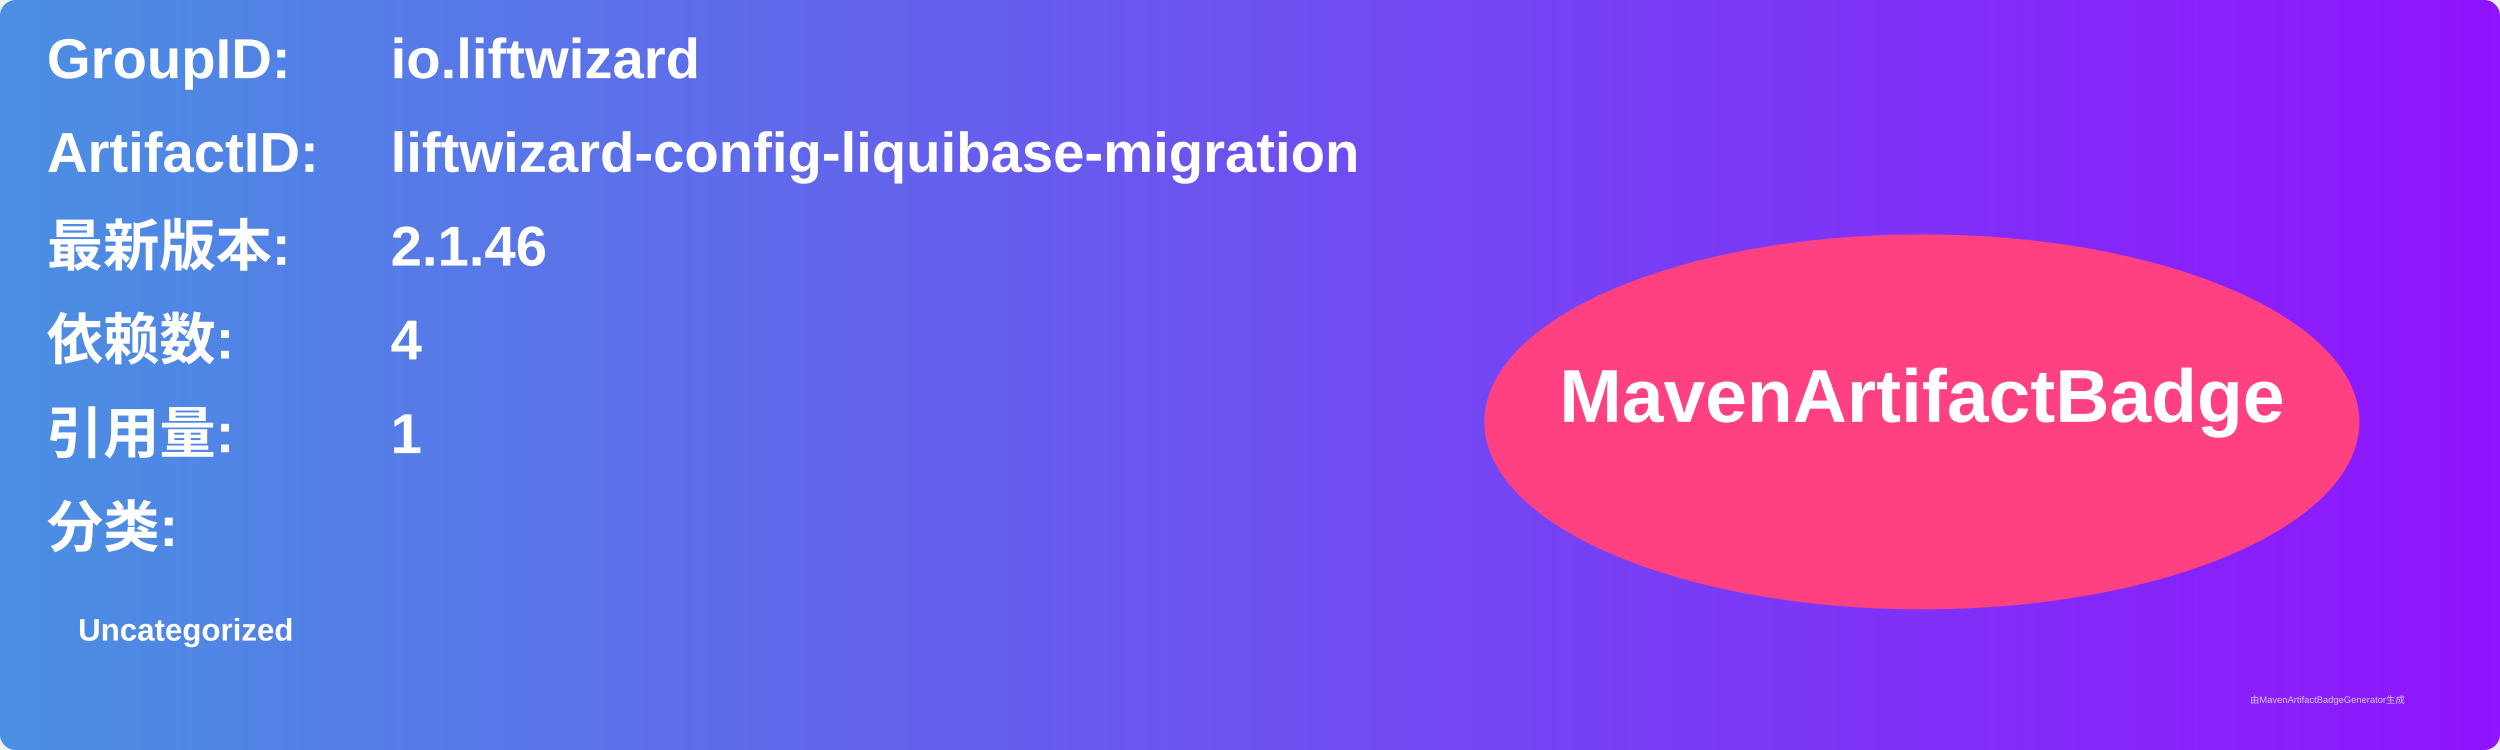
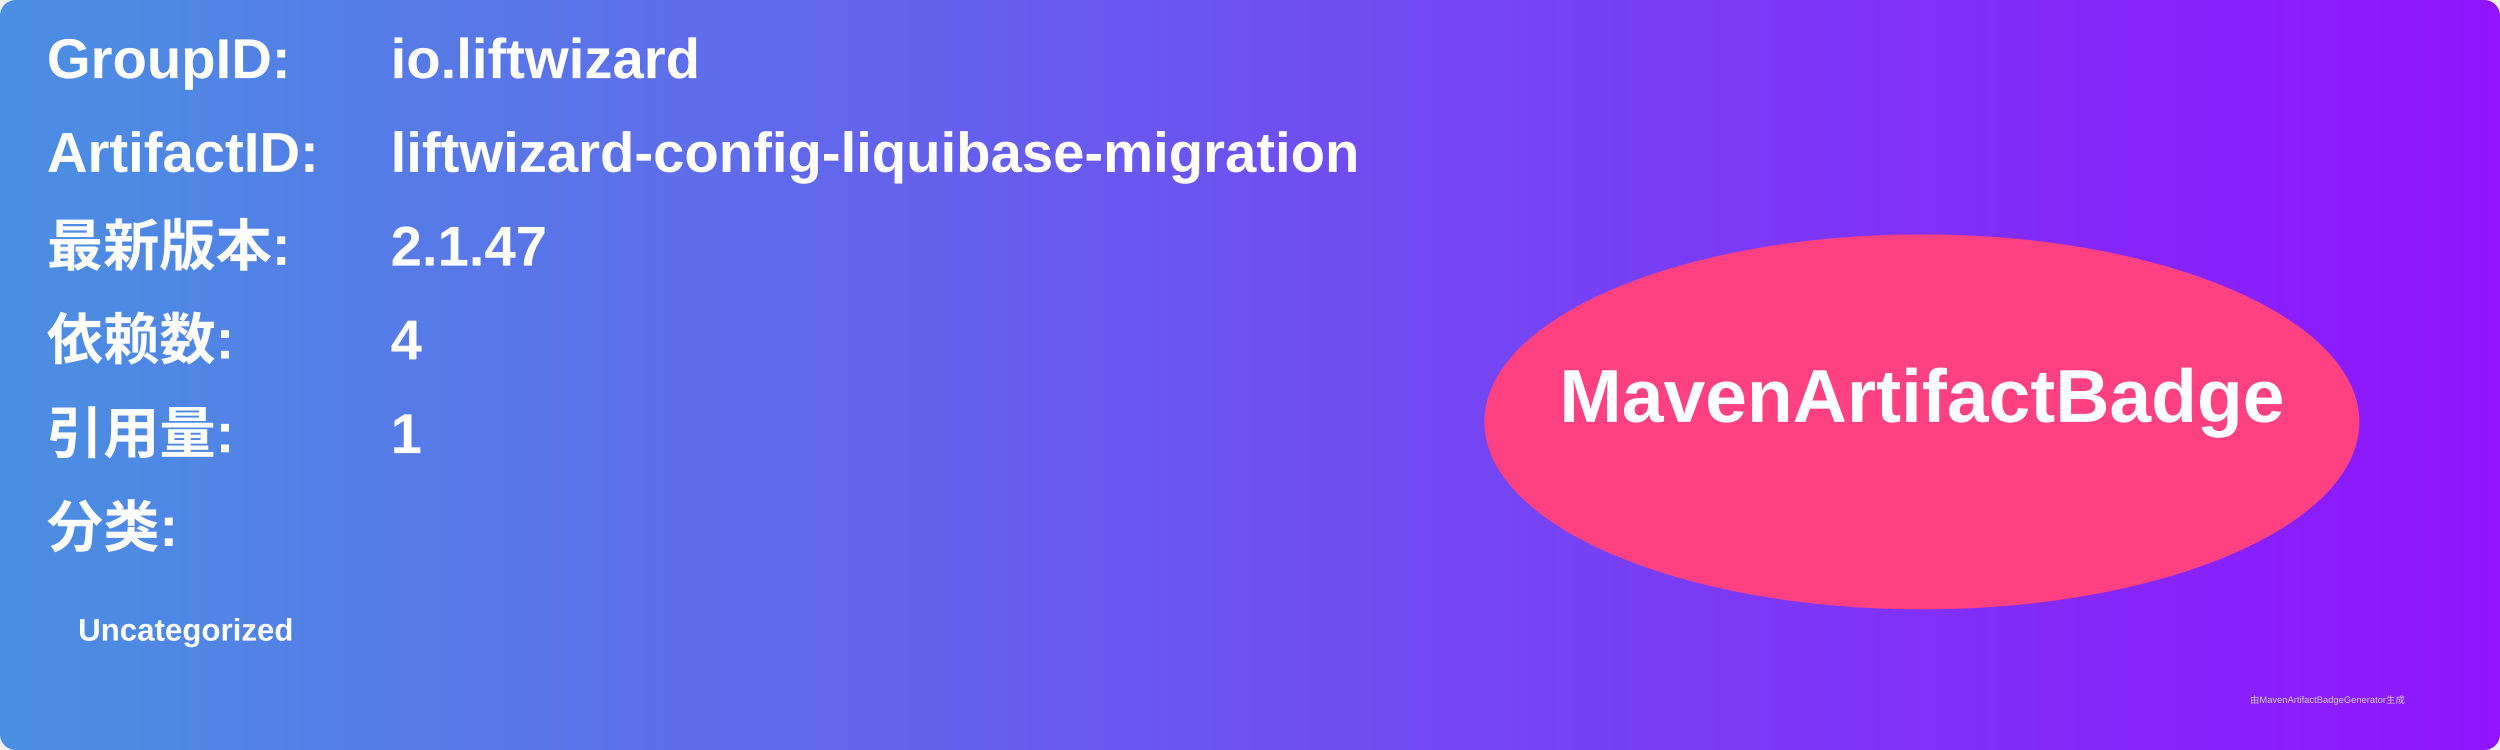
<svg xmlns="http://www.w3.org/2000/svg" width="800" height="240" viewBox="0 0 800 240">
  <linearGradient id="grad" x1="0%" y1="0%" x2="100%" y2="0%">
    <stop offset="0%" stop-color="#4a90e2" />
    <stop offset="100%" stop-color="#9013fe" />
  </linearGradient>
  <rect width="100%" height="100%" rx="5" ry="5" fill="url(#grad)" />
  <g transform="translate(15, 15)">
    <text x="0" y="10" font-family="Arial" font-size="18" fill="white" font-weight="bold" width="260">GroupID:</text>
    <text x="110" y="10" font-family="Arial" font-size="18" fill="white" font-weight="bold" width="460">io.liftwizard</text>
    <text x="0" y="40" font-family="Arial" font-size="18" fill="white" font-weight="bold" width="260">ArtifactID:</text>
    <text x="110" y="40" font-family="Arial" font-size="18" fill="white" font-weight="bold" width="460">liftwizard-config-liquibase-migration</text>
    <text x="0" y="70" font-family="Arial" font-size="18" fill="white" font-weight="bold">最新版本:</text>
    <text x="110" y="70" font-family="Arial" font-size="18" fill="white" font-weight="bold">
-       <tspan font-weight="bold">2.1.46</tspan>
+       <tspan font-weight="bold">2.1.47</tspan>
    </text>
    <text x="0" y="100" font-family="Arial" font-size="18" fill="white" font-weight="bold">依赖数: </text>
    <text x="110" y="100" font-family="Arial" font-size="18" fill="white">
      <tspan font-weight="bold">4</tspan>
    </text>
    <text x="0" y="130" font-family="Arial" font-size="18" fill="white" font-weight="bold">引用量: </text>
    <text x="110" y="130" font-family="Arial" font-size="18" fill="white">
      <tspan font-weight="bold">1</tspan>
    </text>
    <text x="0" y="160" font-family="Arial" font-size="18" fill="white" font-weight="bold">分类:</text>
    <text x="10" y="190" font-family="Arial" font-size="10" fill="white">
      <tspan font-weight="bold">Uncategorized</tspan>
    </text>
    <ellipse cx="600" cy="120" rx="140" ry="60" fill="#ff4081" />
    <text x="600" y="120" text-anchor="middle" font-family="Arial" font-size="24" fill="white" font-weight="bold">MavenArtifactBadge</text>
  </g>
  <text x="720" y="225" font-family="Arial" font-size="3" fill="#d0d0d0">由MavenArtifactBadgeGenerator生成</text>
</svg>
